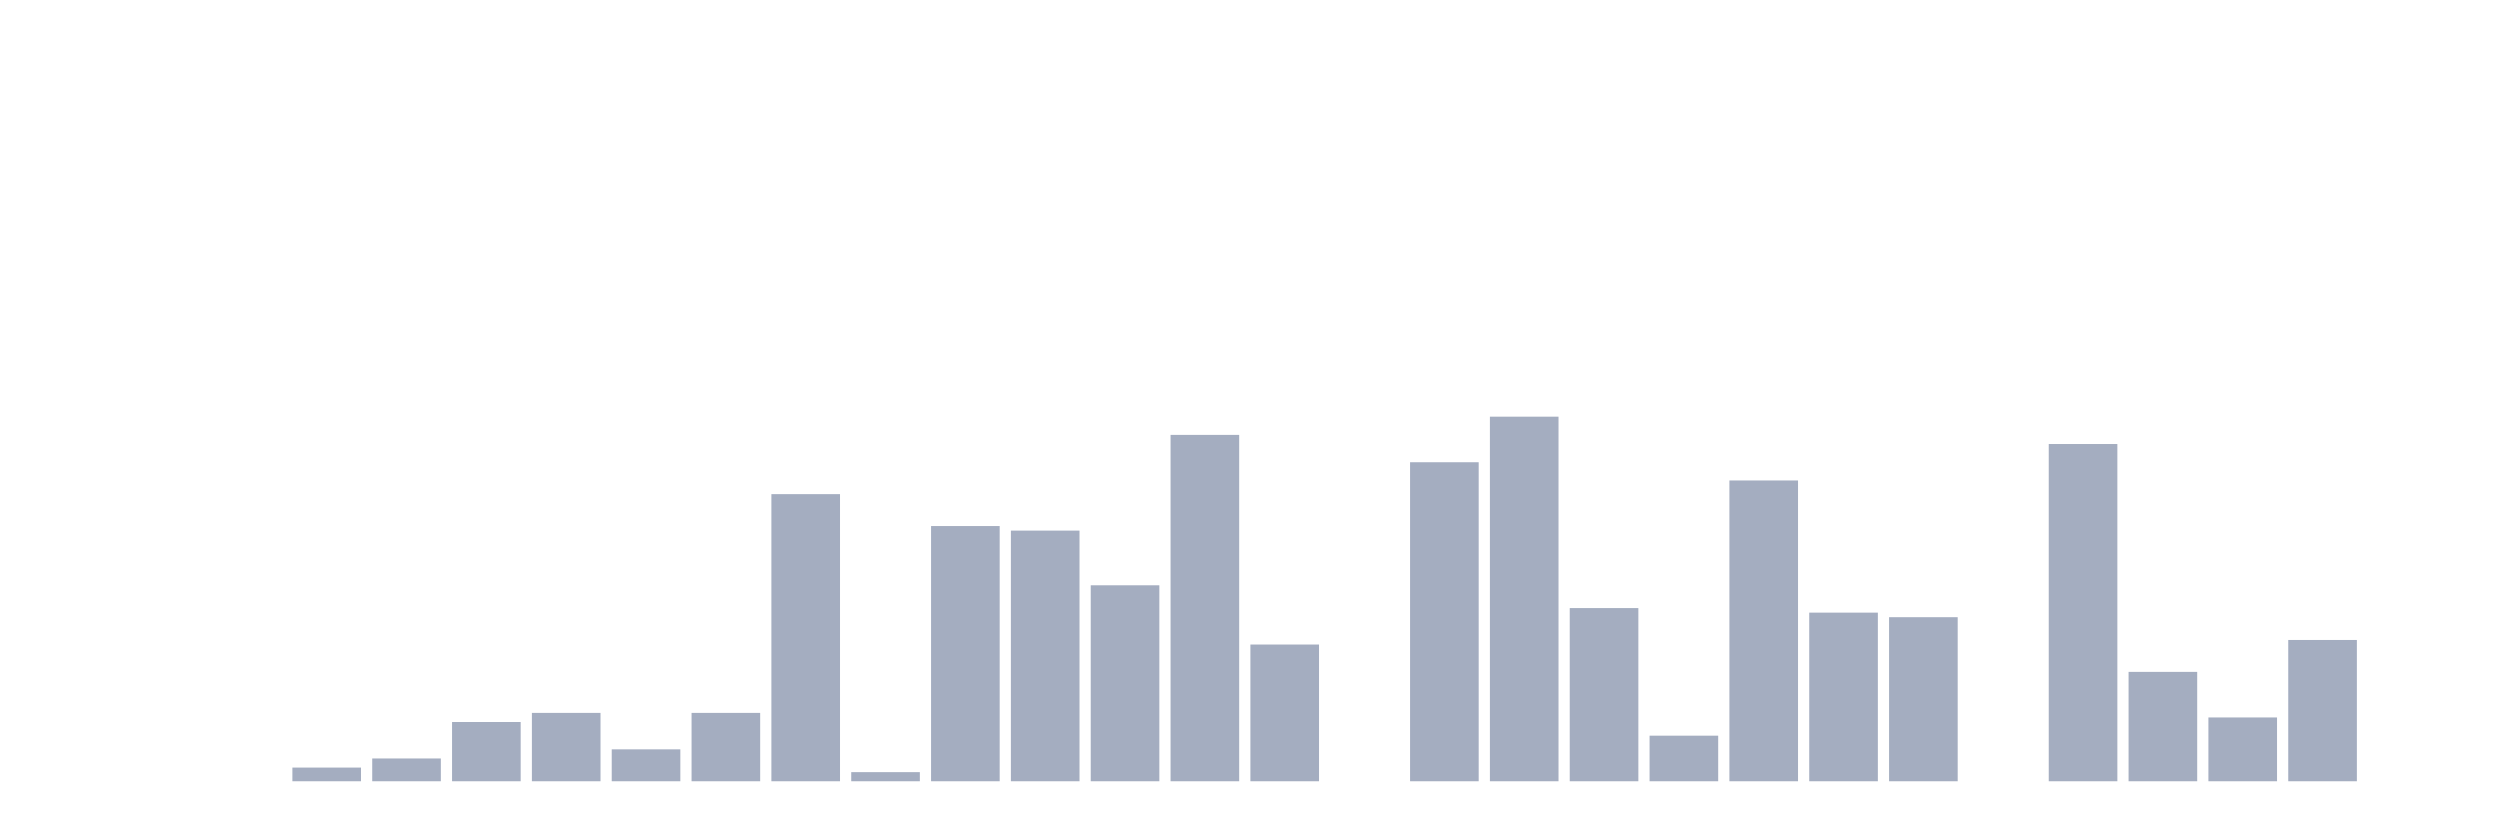
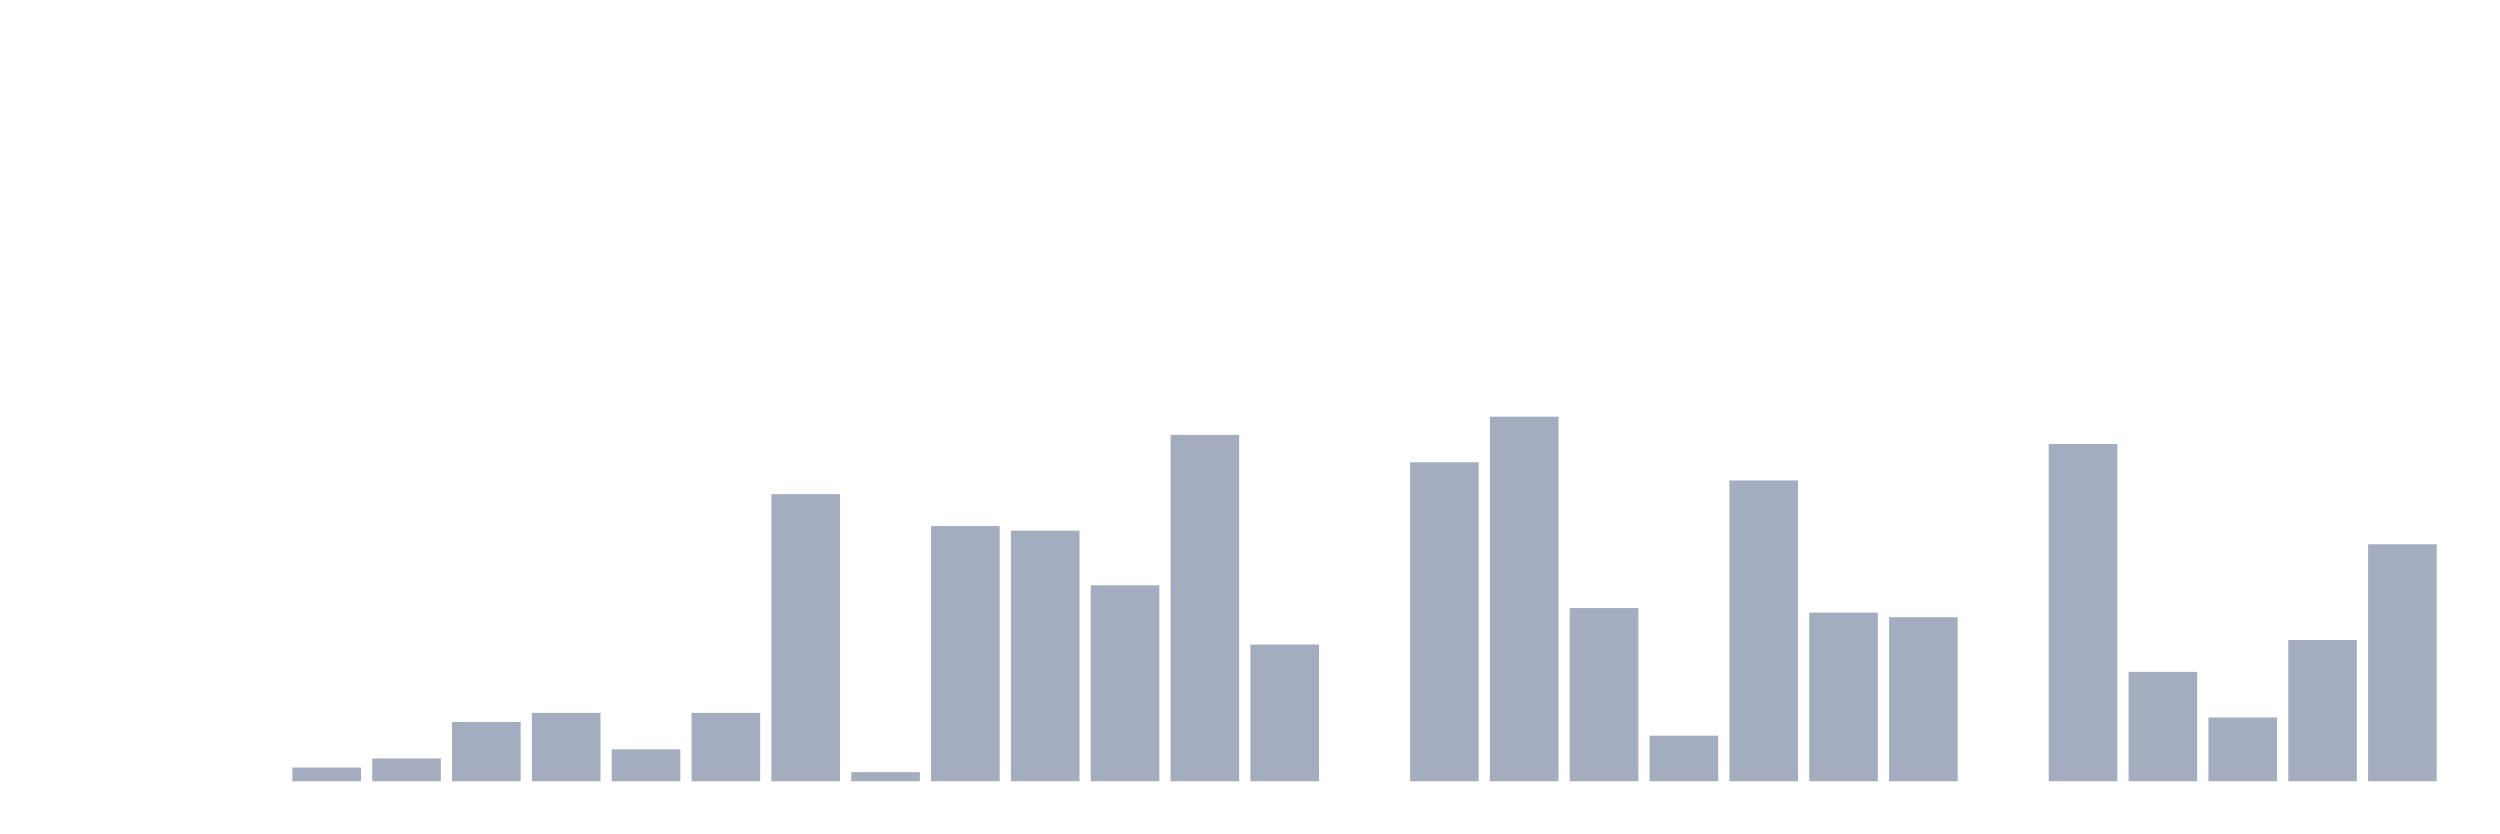
<svg xmlns="http://www.w3.org/2000/svg" viewBox="0 0 480 160">
  <g transform="translate(10,10)">
    <rect class="bar" x="0.153" width="13.175" y="140" height="0" fill="rgb(164,173,192)" />
    <rect class="bar" x="15.482" width="13.175" y="140" height="0" fill="rgb(164,173,192)" />
    <rect class="bar" x="30.81" width="13.175" y="140" height="0" fill="rgb(164,173,192)" />
    <rect class="bar" x="46.138" width="13.175" y="137.375" height="2.625" fill="rgb(164,173,192)" />
    <rect class="bar" x="61.466" width="13.175" y="135.625" height="4.375" fill="rgb(164,173,192)" />
    <rect class="bar" x="76.794" width="13.175" y="128.625" height="11.375" fill="rgb(164,173,192)" />
    <rect class="bar" x="92.123" width="13.175" y="126.875" height="13.125" fill="rgb(164,173,192)" />
    <rect class="bar" x="107.451" width="13.175" y="133.875" height="6.125" fill="rgb(164,173,192)" />
    <rect class="bar" x="122.779" width="13.175" y="126.875" height="13.125" fill="rgb(164,173,192)" />
    <rect class="bar" x="138.107" width="13.175" y="84.875" height="55.125" fill="rgb(164,173,192)" />
    <rect class="bar" x="153.436" width="13.175" y="138.25" height="1.75" fill="rgb(164,173,192)" />
    <rect class="bar" x="168.764" width="13.175" y="91" height="49" fill="rgb(164,173,192)" />
    <rect class="bar" x="184.092" width="13.175" y="91.875" height="48.125" fill="rgb(164,173,192)" />
    <rect class="bar" x="199.42" width="13.175" y="102.375" height="37.625" fill="rgb(164,173,192)" />
    <rect class="bar" x="214.748" width="13.175" y="73.5" height="66.5" fill="rgb(164,173,192)" />
    <rect class="bar" x="230.077" width="13.175" y="113.75" height="26.25" fill="rgb(164,173,192)" />
    <rect class="bar" x="245.405" width="13.175" y="140" height="0" fill="rgb(164,173,192)" />
    <rect class="bar" x="260.733" width="13.175" y="78.75" height="61.25" fill="rgb(164,173,192)" />
    <rect class="bar" x="276.061" width="13.175" y="70" height="70" fill="rgb(164,173,192)" />
    <rect class="bar" x="291.39" width="13.175" y="106.75" height="33.25" fill="rgb(164,173,192)" />
    <rect class="bar" x="306.718" width="13.175" y="131.25" height="8.75" fill="rgb(164,173,192)" />
    <rect class="bar" x="322.046" width="13.175" y="82.25" height="57.75" fill="rgb(164,173,192)" />
    <rect class="bar" x="337.374" width="13.175" y="107.625" height="32.375" fill="rgb(164,173,192)" />
    <rect class="bar" x="352.702" width="13.175" y="108.5" height="31.5" fill="rgb(164,173,192)" />
    <rect class="bar" x="368.031" width="13.175" y="140" height="0" fill="rgb(164,173,192)" />
    <rect class="bar" x="383.359" width="13.175" y="75.25" height="64.75" fill="rgb(164,173,192)" />
    <rect class="bar" x="398.687" width="13.175" y="119" height="21" fill="rgb(164,173,192)" />
    <rect class="bar" x="414.015" width="13.175" y="127.75" height="12.25" fill="rgb(164,173,192)" />
    <rect class="bar" x="429.344" width="13.175" y="112.875" height="27.125" fill="rgb(164,173,192)" />
-     <rect class="bar" x="444.672" width="13.175" y="140" height="0" fill="rgb(164,173,192)" />
+     <rect class="bar" x="444.672" width="13.175" y="94.5" height="45.5" fill="rgb(164,173,192)" />
  </g>
</svg>
